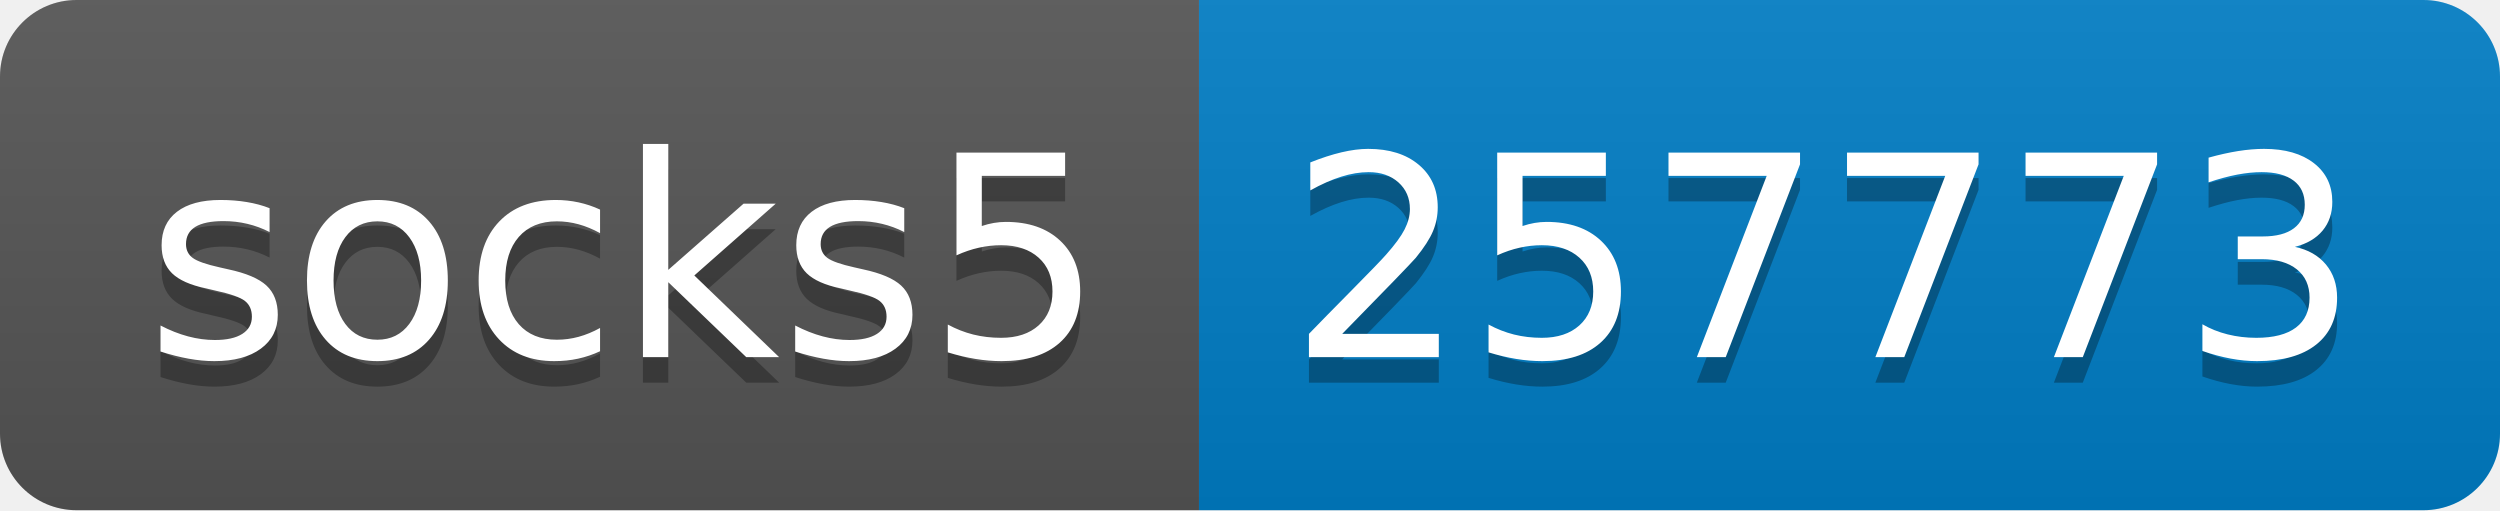
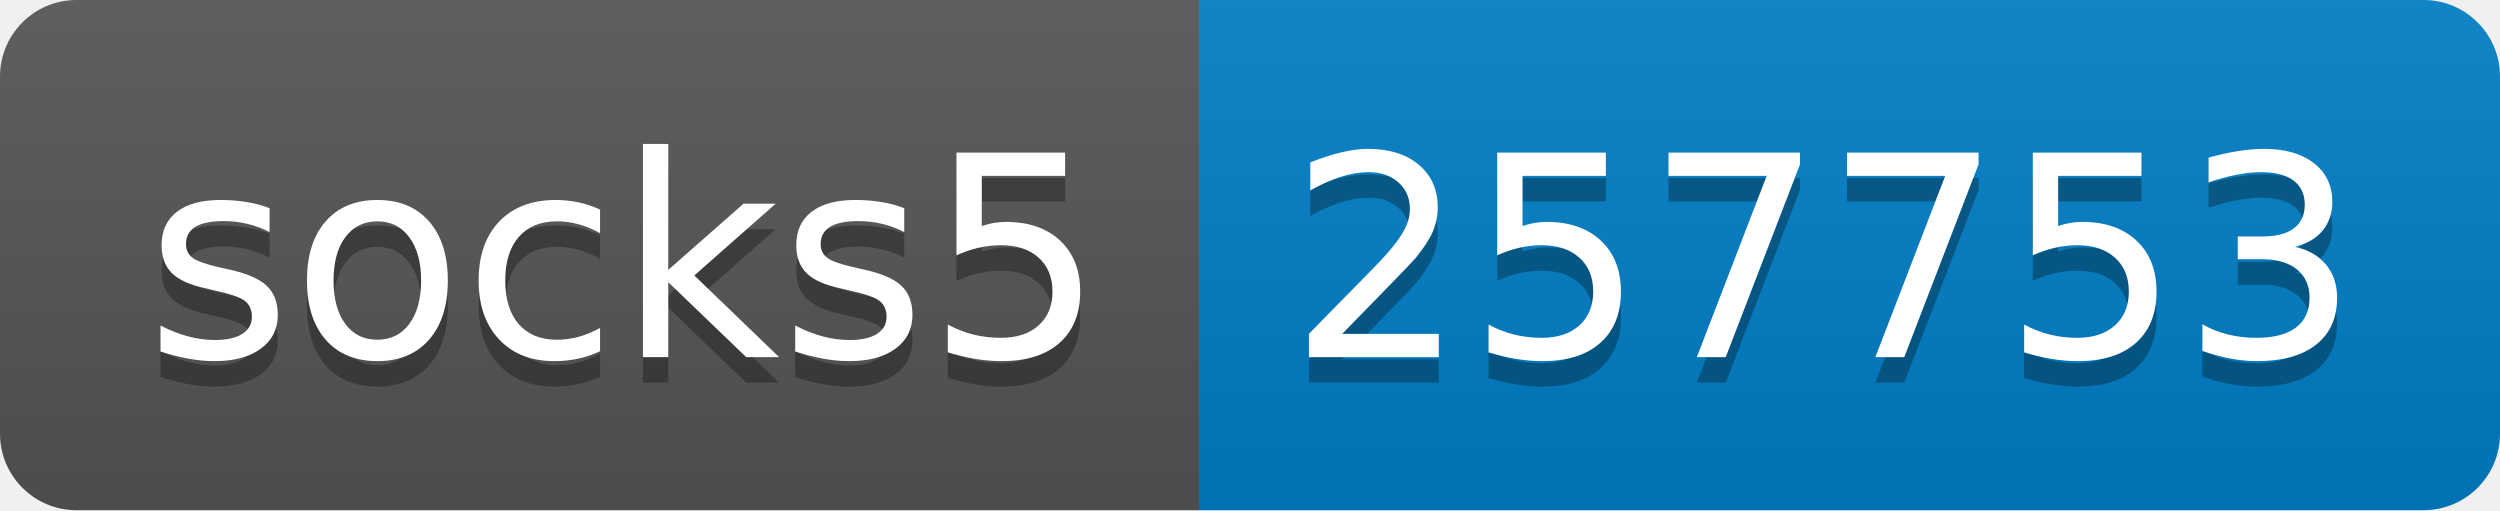
- <svg xmlns="http://www.w3.org/2000/svg" width="98" height="20" role="img" aria-label="socks5: 257773">
+ <svg xmlns="http://www.w3.org/2000/svg" width="98" height="20" role="img" aria-label="socks5: 257753">
  <linearGradient id="s" x2="0" y2="100%">
    <stop offset="0" stop-color="#bbb" stop-opacity=".1" />
    <stop offset="1" stop-opacity=".1" />
  </linearGradient>
  <clipPath id="r">
    <rect width="98" height="20" rx="3" fill="#fff" />
  </clipPath>
  <g clip-path="url(#r)">
    <rect width="47" height="20" fill="#555" />
    <rect x="47" width="51" height="20" fill="#007ec6" />
    <rect width="98" height="20" fill="url(#s)" />
  </g>
  <g fill="#fff" text-anchor="middle" font-family="Verdana,Geneva,DejaVu Sans,sans-serif" text-rendering="geometricPrecision" font-size="110">
    <text aria-hidden="true" x="245" y="150" fill="#010101" fill-opacity=".3" transform="scale(.1)" textLength="370">socks5</text>
    <text x="245" y="140" transform="scale(.1)" fill="#fff" textLength="370">socks5</text>
-     <text aria-hidden="true" x="715" y="150" fill="#010101" fill-opacity=".3" transform="scale(.1)" textLength="410">257773</text>
-     <text x="715" y="140" transform="scale(.1)" fill="#fff" textLength="410">257773</text>
+     <text aria-hidden="true" x="715" y="150" fill="#010101" fill-opacity=".3" transform="scale(.1)" textLength="410">257753</text>
+     <text x="715" y="140" transform="scale(.1)" fill="#fff" textLength="410">257753</text>
  </g>
</svg>
